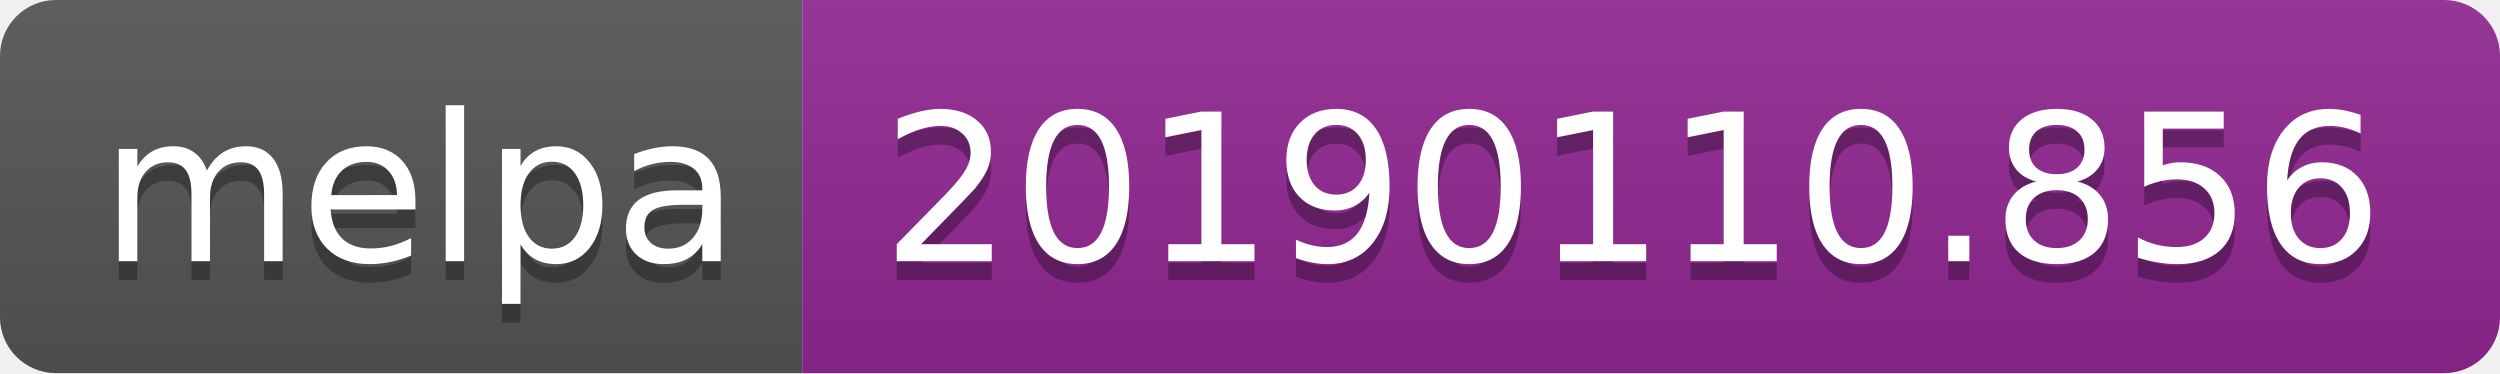
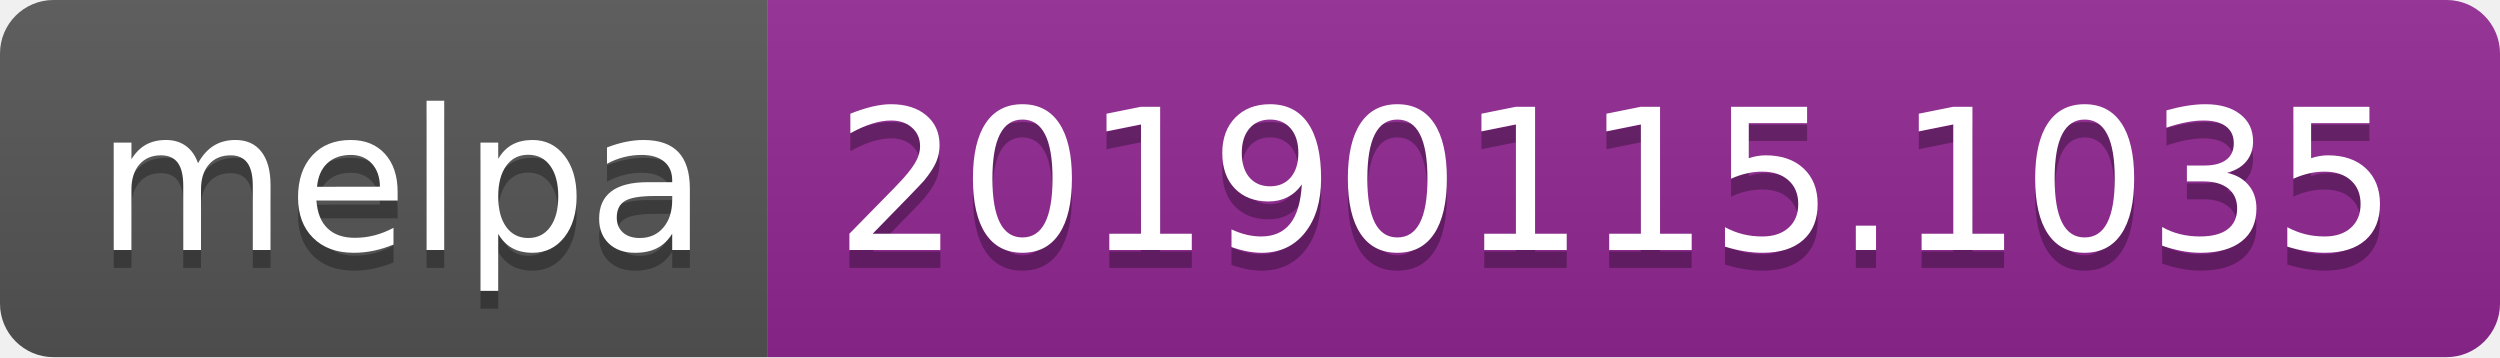
- <svg xmlns="http://www.w3.org/2000/svg" width="134" height="20">
+ <svg xmlns="http://www.w3.org/2000/svg" width="140" height="20">
  <linearGradient id="b" x2="0" y2="100%">
    <stop offset="0" stop-color="#bbb" stop-opacity=".1" />
    <stop offset="1" stop-opacity=".1" />
  </linearGradient>
  <clipPath id="a">
-     <rect width="134" height="20" rx="3" fill="#fff" />
+     <rect width="140" height="20" rx="3" fill="#fff" />
  </clipPath>
  <g clip-path="url(#a)">
    <path fill="#555" d="M0 0h43v20H0z" />
-     <path fill="#922793" d="M43 0h91v20H43z" />
-     <path fill="url(#b)" d="M0 0h134v20H0z" />
+     <path fill="#922793" d="M43 0h97v20H43z" />
+     <path fill="url(#b)" d="M0 0h140v20H0z" />
  </g>
  <g fill="#fff" text-anchor="middle" font-family="DejaVu Sans,Verdana,Geneva,sans-serif" font-size="110">
    <text x="225" y="150" fill="#010101" fill-opacity=".3" transform="scale(.1)" textLength="330">melpa</text>
    <text x="225" y="140" transform="scale(.1)" textLength="330">melpa</text>
-     <text x="875" y="150" fill="#010101" fill-opacity=".3" transform="scale(.1)" textLength="810">20190110.856</text>
-     <text x="875" y="140" transform="scale(.1)" textLength="810">20190110.856</text>
+     <text x="905" y="150" fill="#010101" fill-opacity=".3" transform="scale(.1)" textLength="870">20190115.1035</text>
+     <text x="905" y="140" transform="scale(.1)" textLength="870">20190115.1035</text>
  </g>
</svg>
